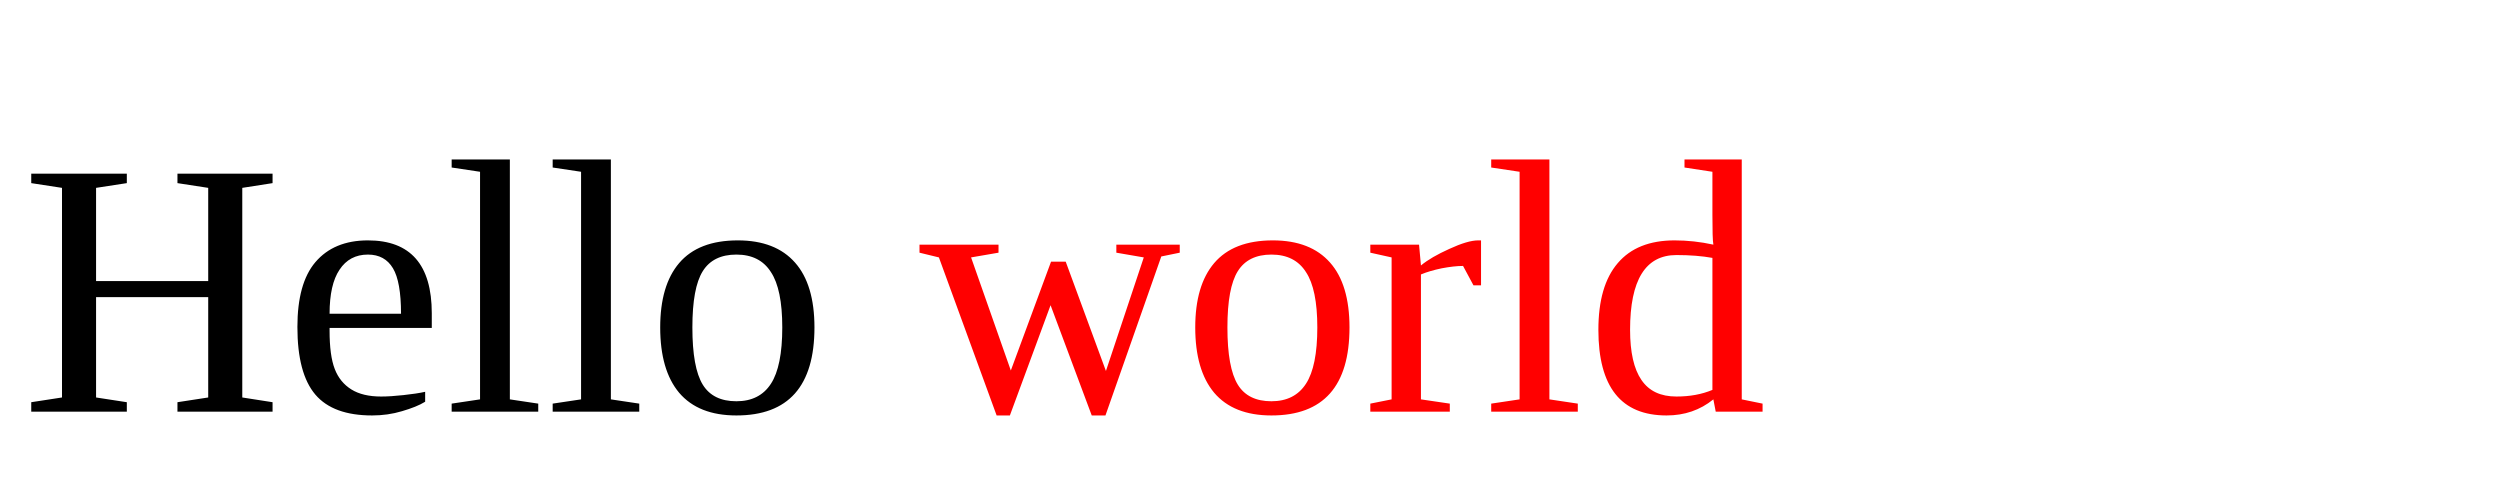
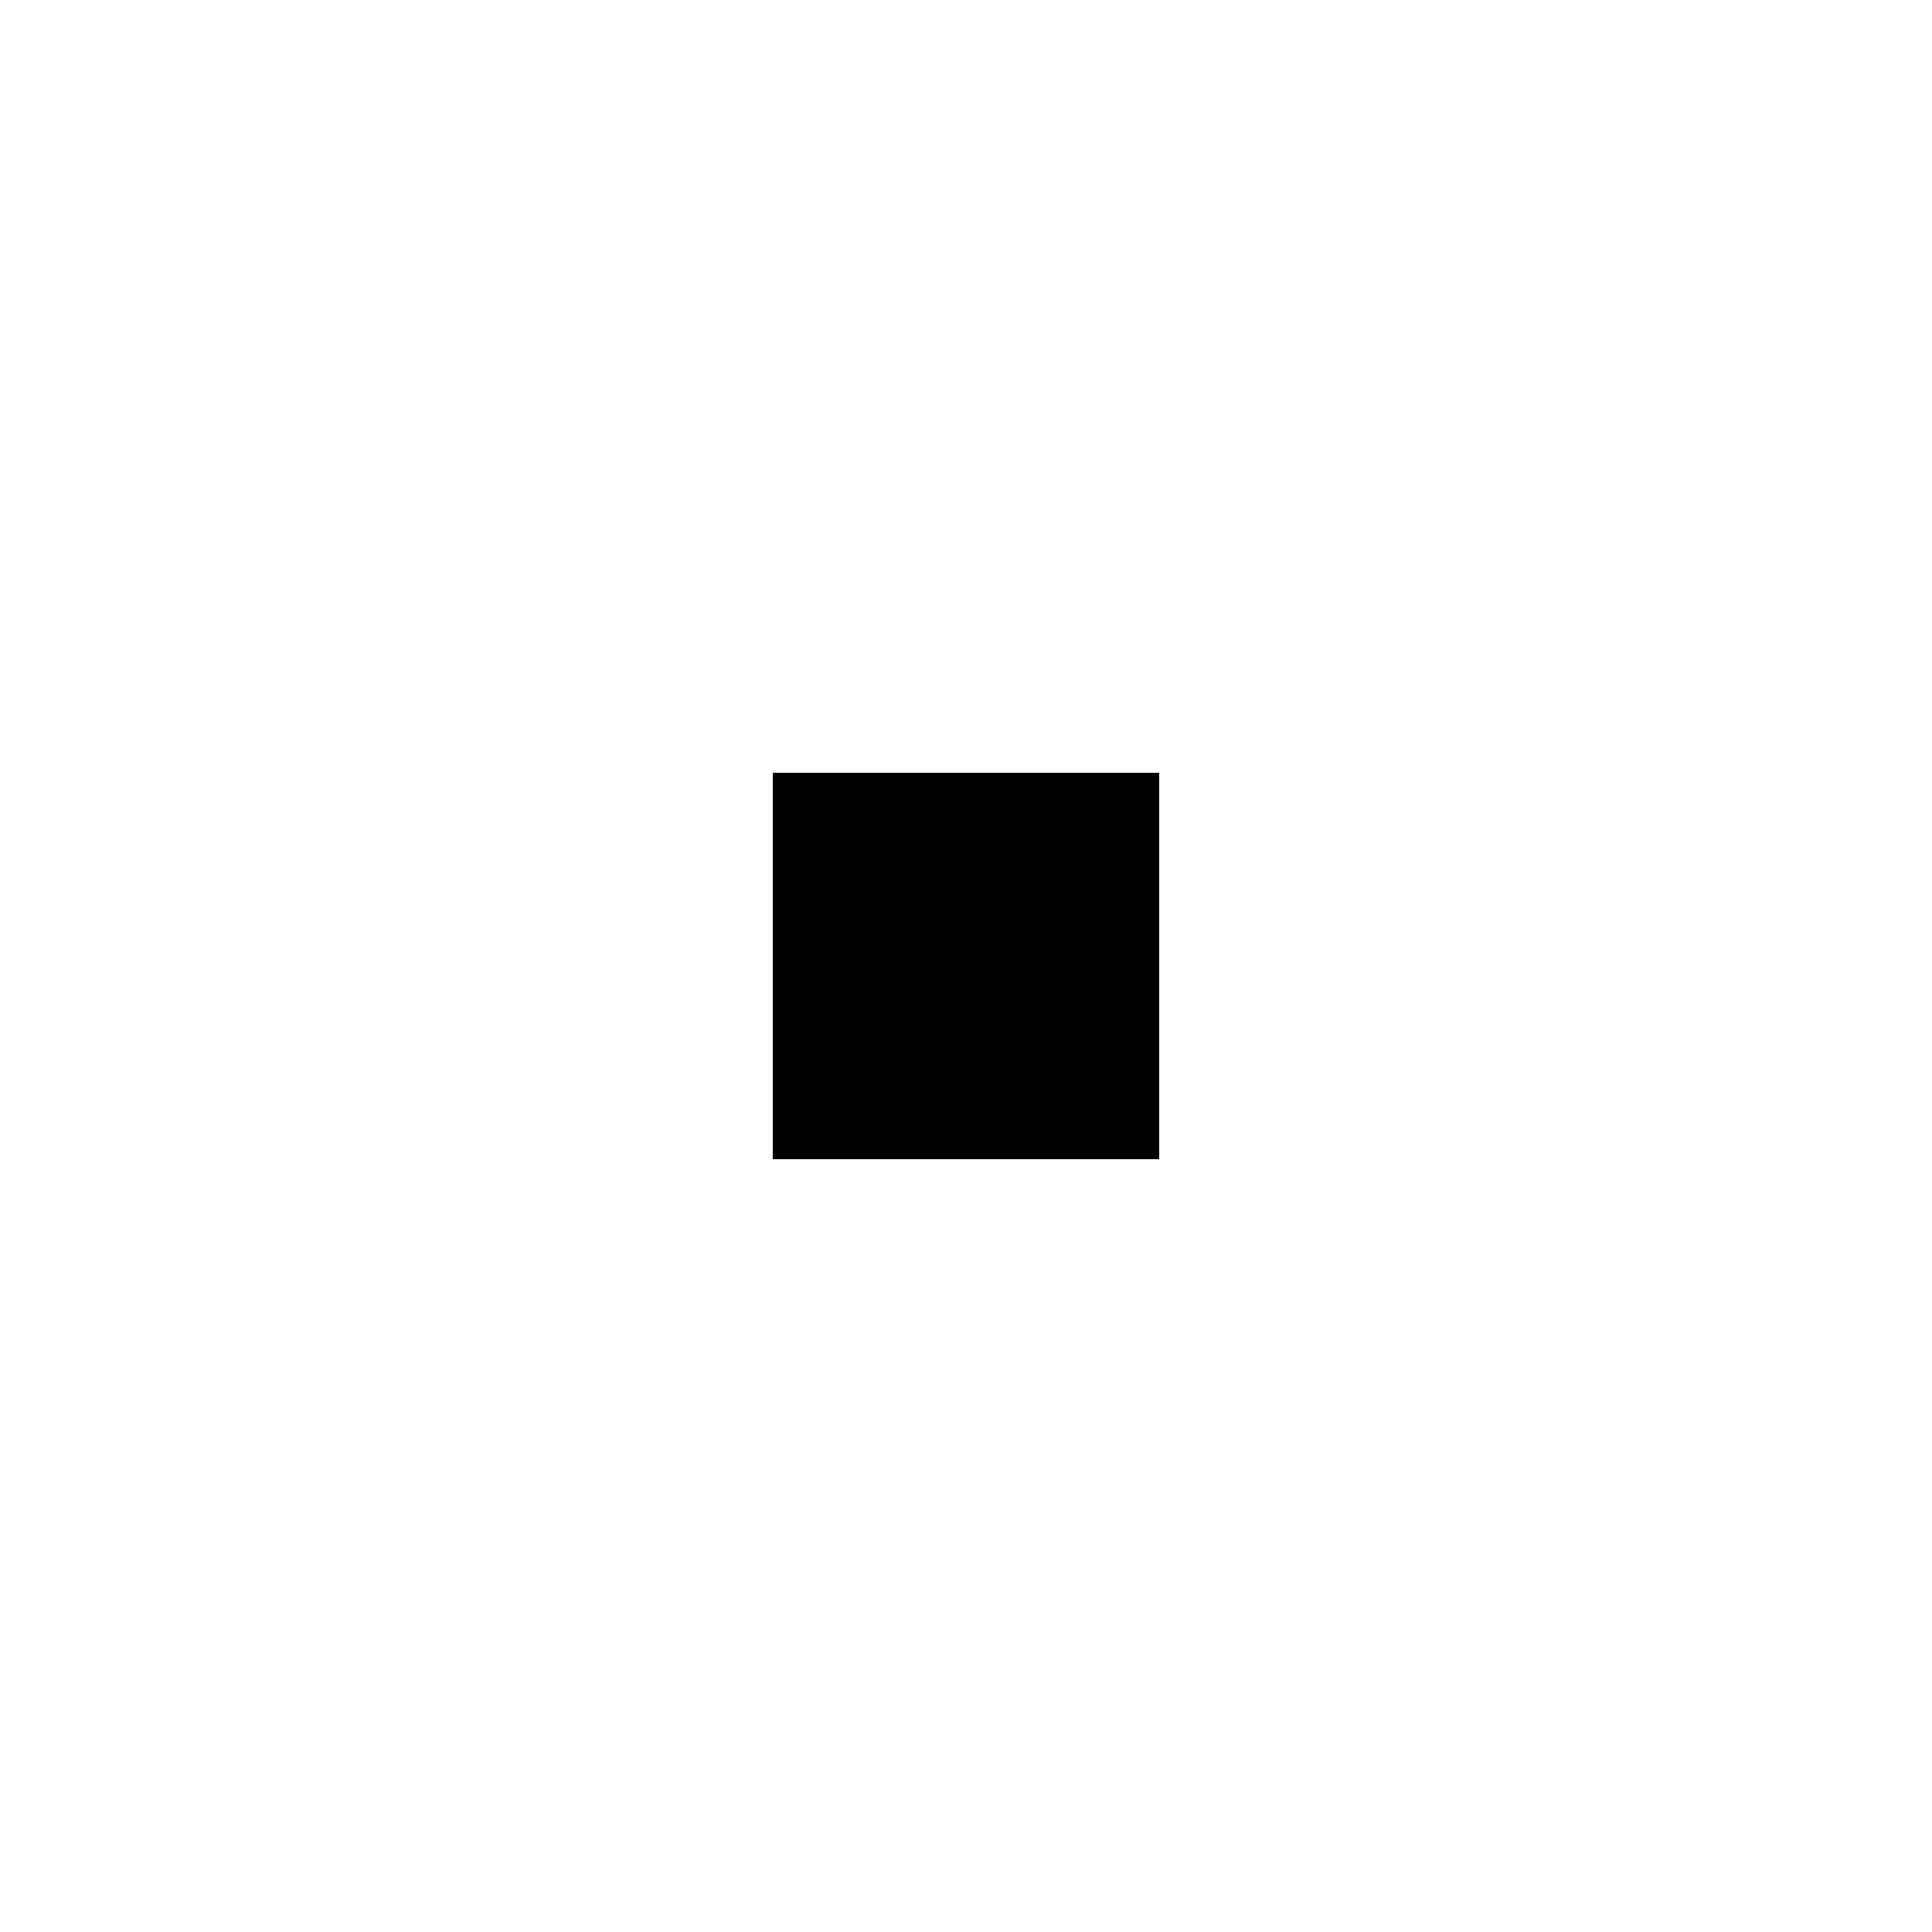
- <svg xmlns="http://www.w3.org/2000/svg" width="200" height="38.157" viewBox="-0.688 -13.594 82.555 15.75" version="1.1">
-   <text>Hello <tspan fill="red">world</tspan>
-   </text>
+ <svg xmlns="http://www.w3.org/2000/svg" width="200" height="200" viewBox="-2 -2 5 5" version="1.1">
+   <rect x="0" y="0" width="1" height="1" stroke-width="3" />
</svg>
